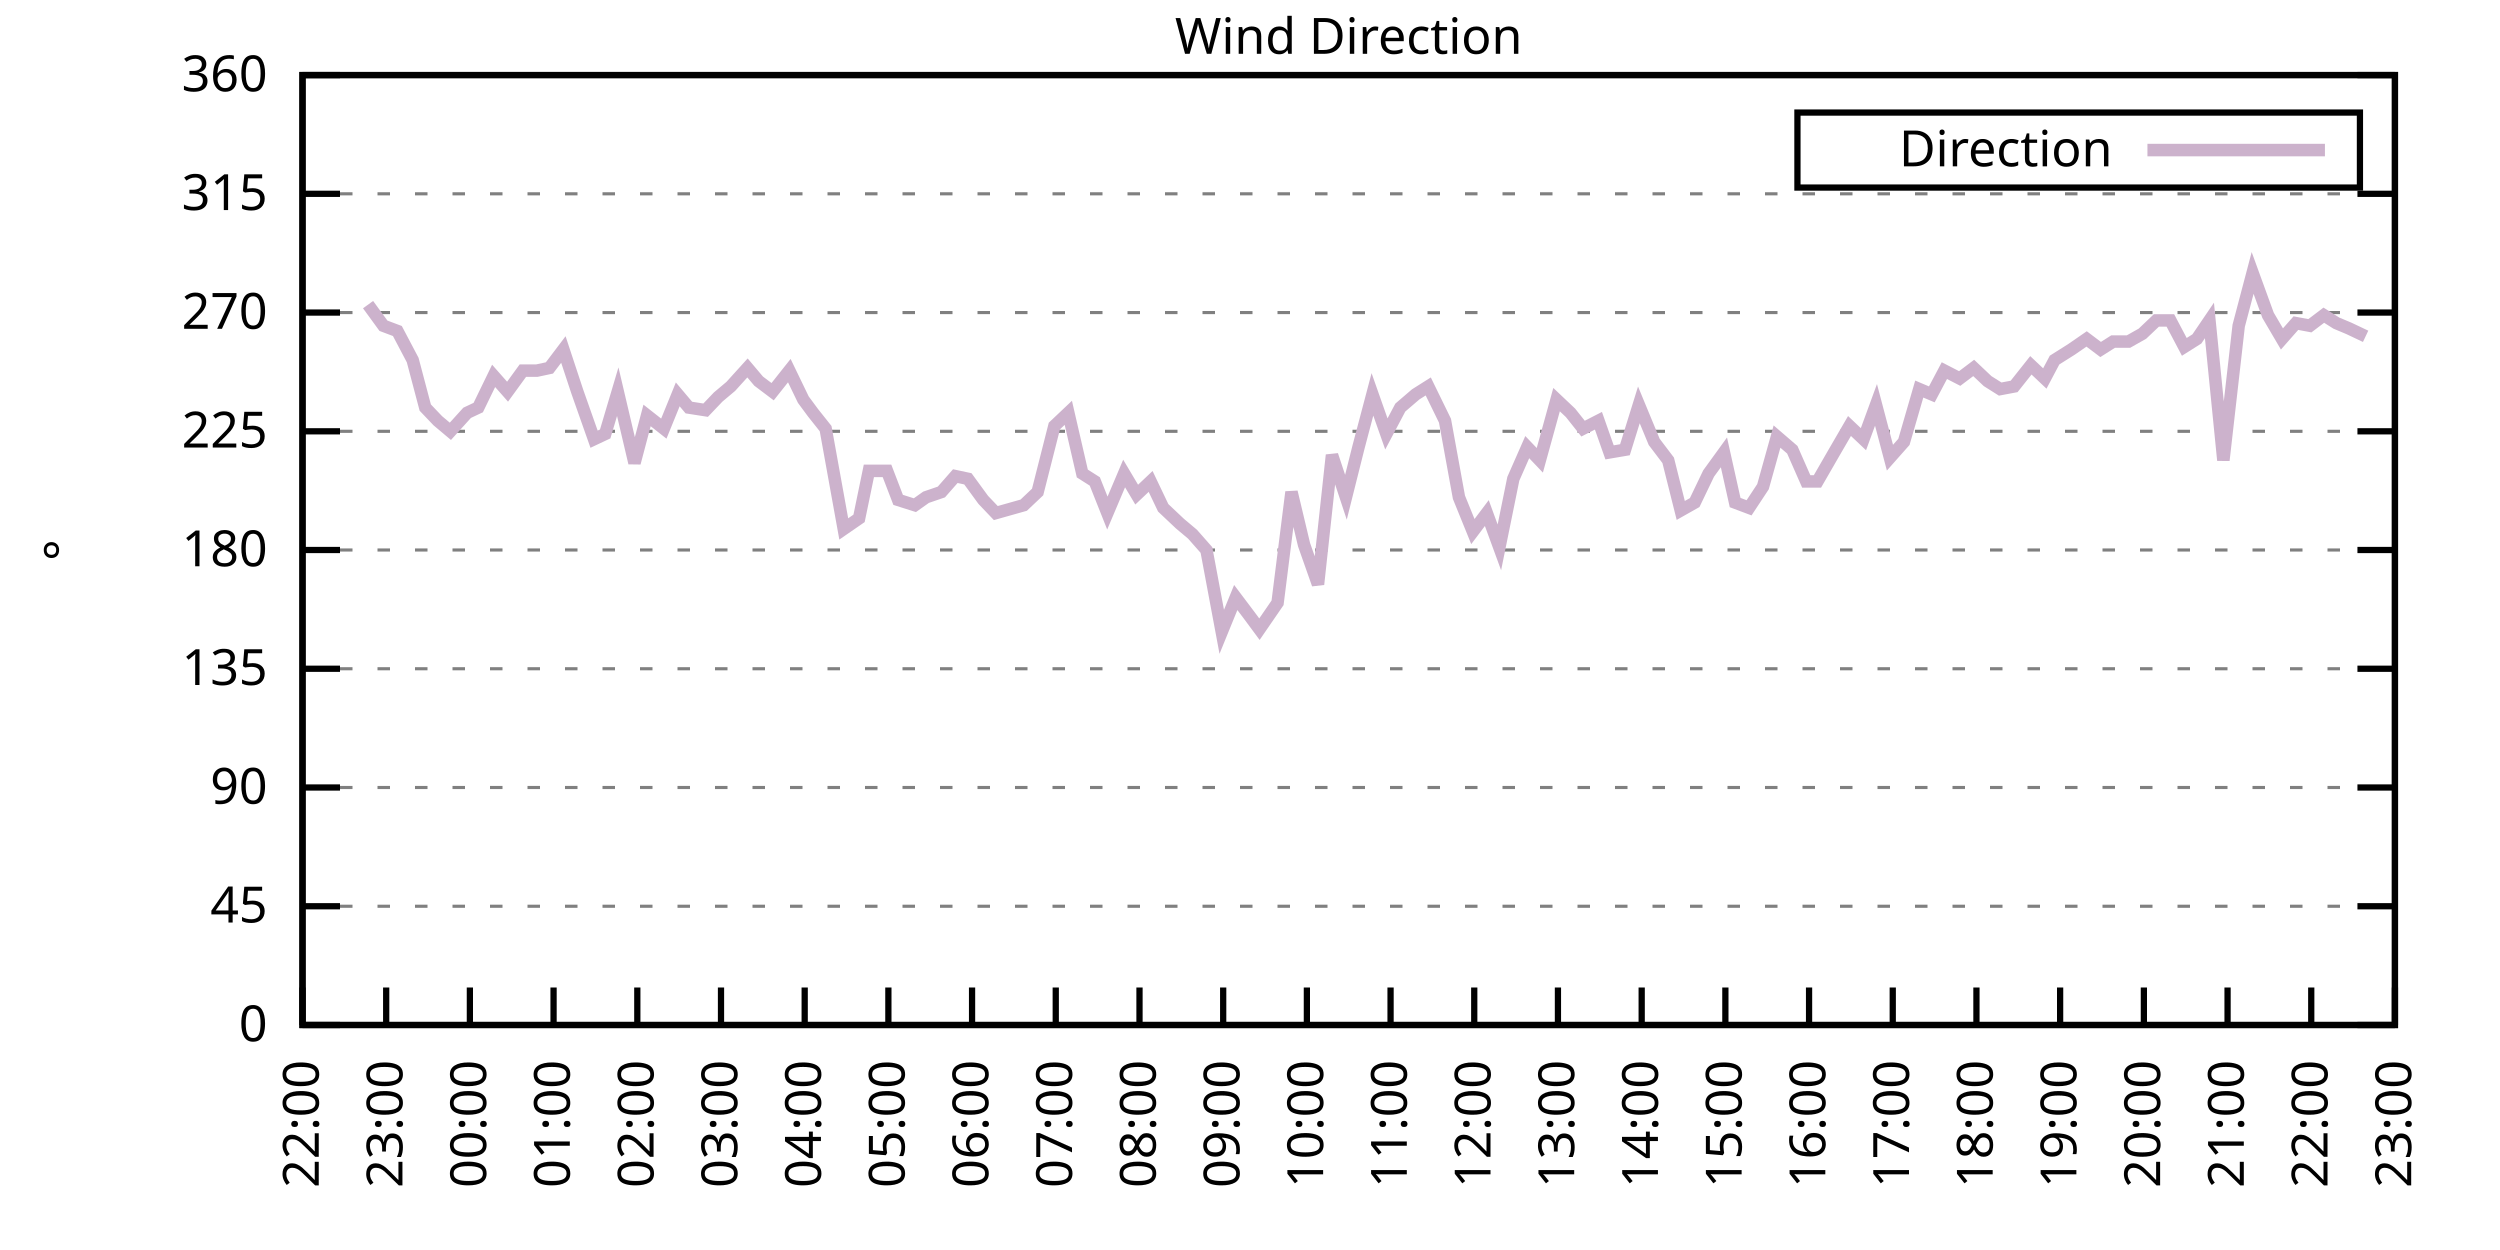
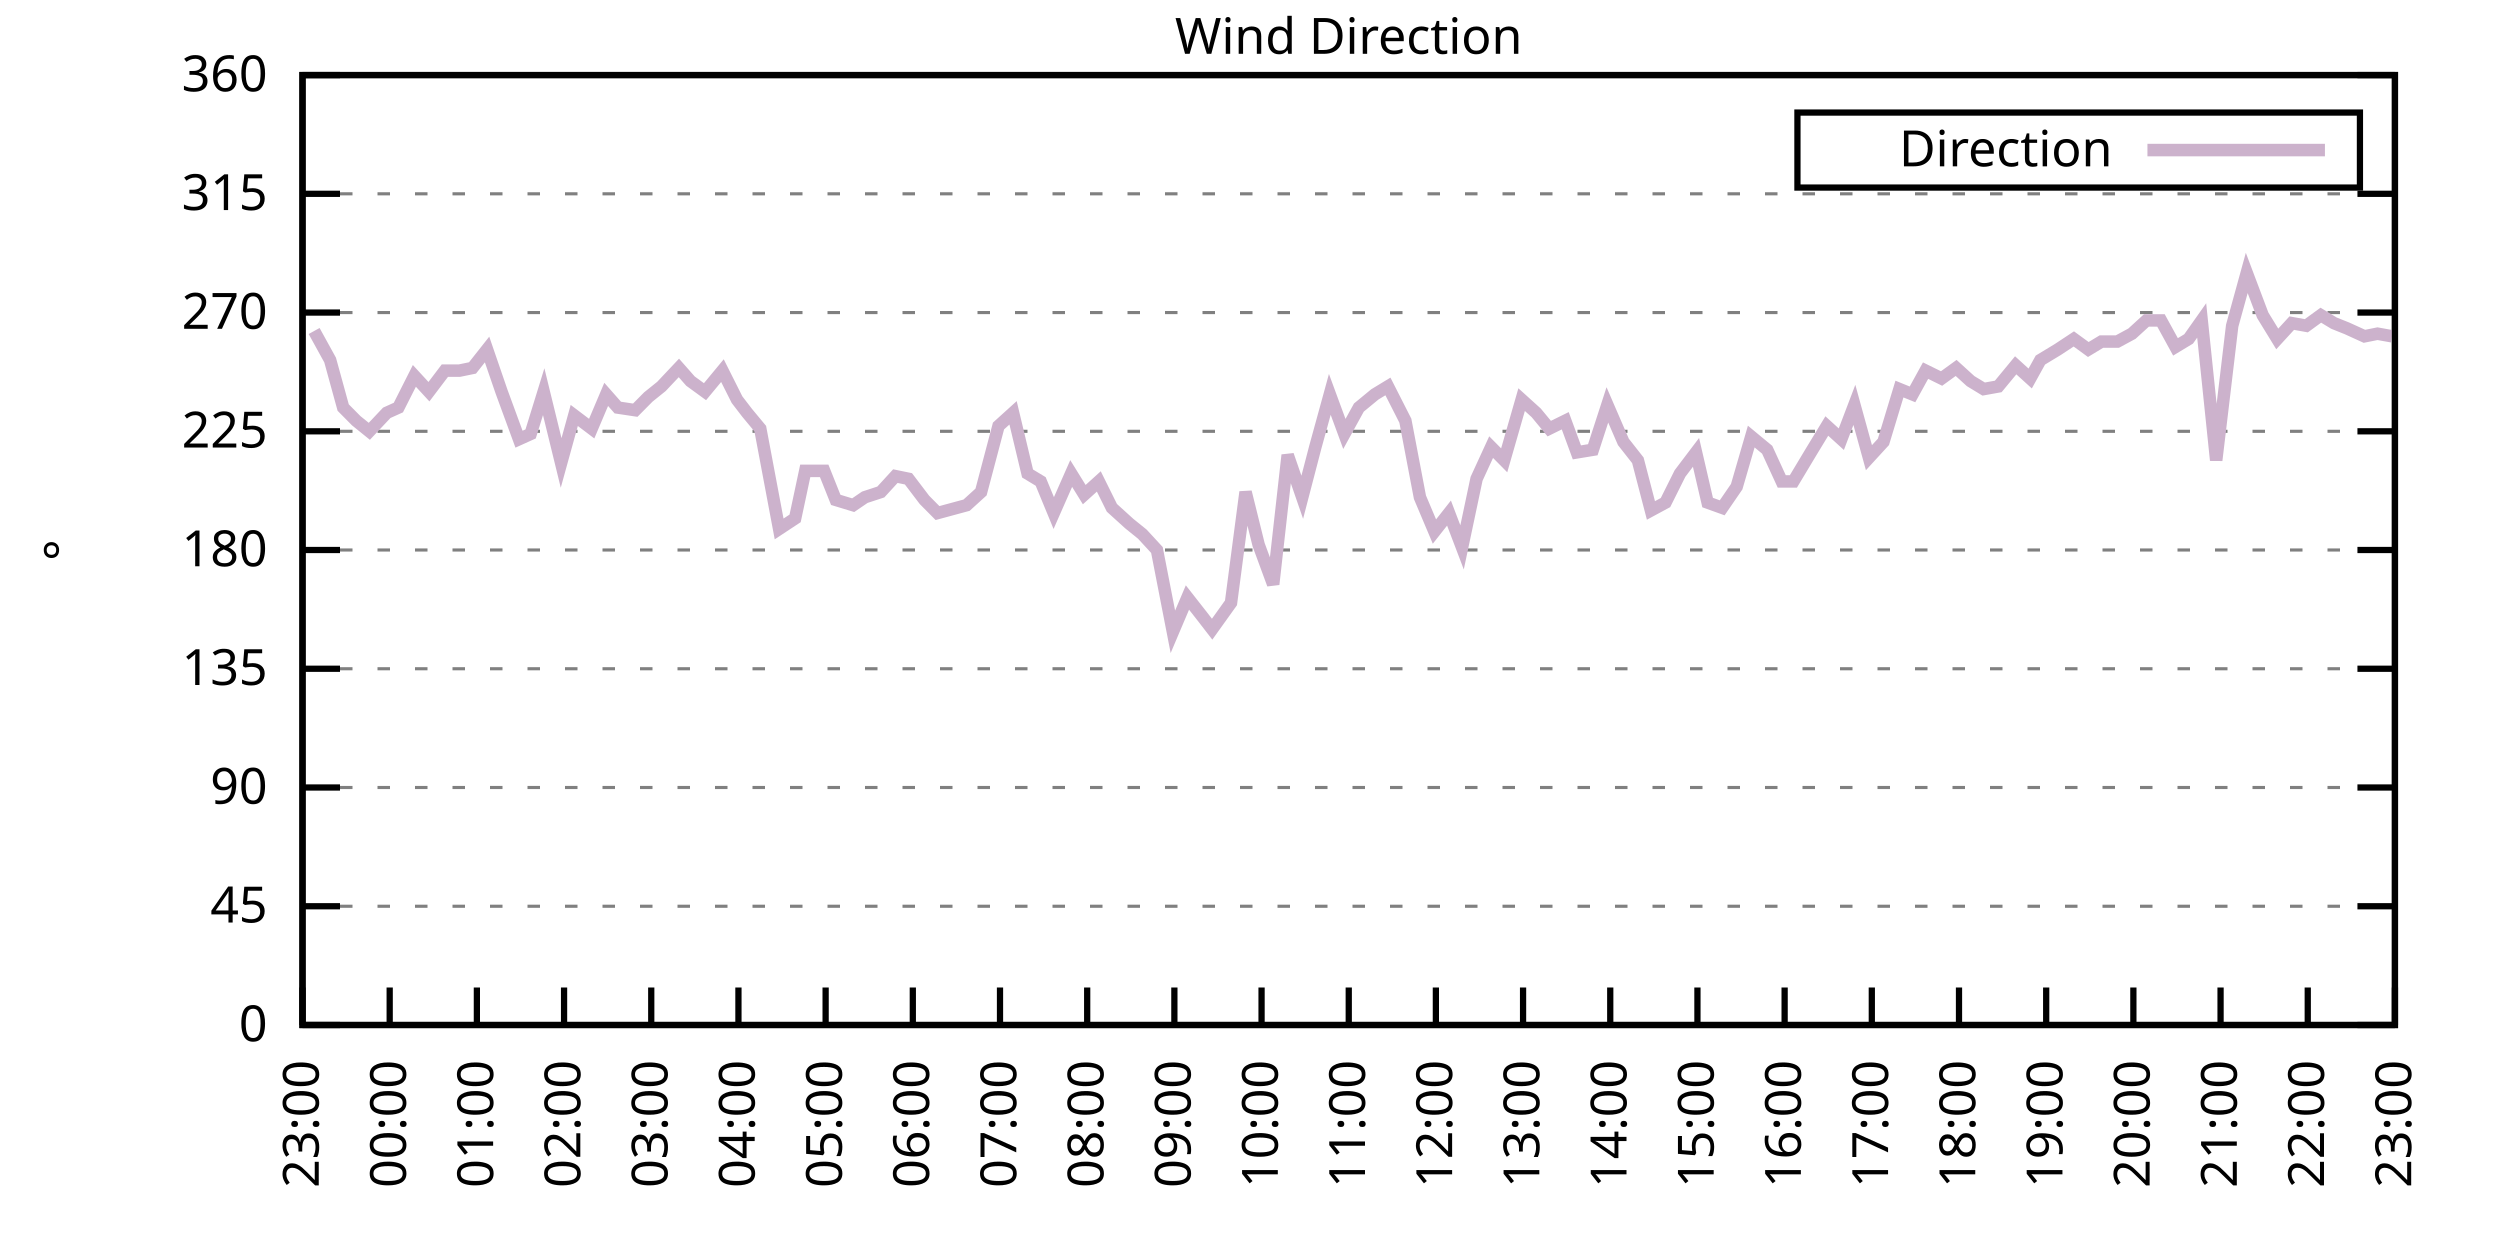
<svg xmlns="http://www.w3.org/2000/svg" xmlns:xlink="http://www.w3.org/1999/xlink" width="400" height="200" viewBox="0 0 400 200">
  <g id="gnuplot_canvas">
    <rect x="0" y="0" width="400" height="200" fill="none" />
    <defs>
      <circle id="gpDot" r="0.5" stroke-width="0.5" stroke="currentColor" />
      <path id="gpPt0" stroke-width="0.333" stroke="currentColor" d="M-1,0 h2 M0,-1 v2" />
      <path id="gpPt1" stroke-width="0.333" stroke="currentColor" d="M-1,-1 L1,1 M1,-1 L-1,1" />
      <path id="gpPt2" stroke-width="0.333" stroke="currentColor" d="M-1,0 L1,0 M0,-1 L0,1 M-1,-1 L1,1 M-1,1 L1,-1" />
      <rect id="gpPt3" stroke-width="0.333" stroke="currentColor" x="-1" y="-1" width="2" height="2" />
      <rect id="gpPt4" stroke-width="0.333" stroke="currentColor" fill="currentColor" x="-1" y="-1" width="2" height="2" />
      <circle id="gpPt5" stroke-width="0.333" stroke="currentColor" cx="0" cy="0" r="1" />
      <use xlink:href="#gpPt5" id="gpPt6" fill="currentColor" stroke="none" />
      <path id="gpPt7" stroke-width="0.333" stroke="currentColor" d="M0,-1.33 L-1.33,0.67 L1.33,0.67 z" />
      <use xlink:href="#gpPt7" id="gpPt8" fill="currentColor" stroke="none" />
      <use xlink:href="#gpPt7" id="gpPt9" stroke="currentColor" transform="rotate(180)" />
      <use xlink:href="#gpPt9" id="gpPt10" fill="currentColor" stroke="none" />
      <use xlink:href="#gpPt3" id="gpPt11" stroke="currentColor" transform="rotate(45)" />
      <use xlink:href="#gpPt11" id="gpPt12" fill="currentColor" stroke="none" />
      <path id="gpPt13" stroke-width="0.333" stroke="currentColor" d="M0,1.330 L1.265,0.411 L0.782,-1.067 L-0.782,-1.076 L-1.265,0.411 z" />
      <use xlink:href="#gpPt13" id="gpPt14" fill="currentColor" stroke="none" />
      <filter id="textbox" filterUnits="objectBoundingBox" x="0" y="0" height="1" width="1">
        <feFlood flood-color="white" flood-opacity="1" result="bgnd" />
        <feComposite in="SourceGraphic" in2="bgnd" operator="atop" />
      </filter>
      <filter id="greybox" filterUnits="objectBoundingBox" x="0" y="0" height="1" width="1">
        <feFlood flood-color="lightgrey" flood-opacity="1" result="grey" />
        <feComposite in="SourceGraphic" in2="grey" operator="atop" />
      </filter>
    </defs>
    <g fill="none" color="white" stroke="currentColor" stroke-width="1.00" stroke-linecap="butt" stroke-linejoin="miter">
</g>
    <g fill="none" color="black" stroke="currentColor" stroke-width="1.00" stroke-linecap="butt" stroke-linejoin="miter">
      <g stroke="none" shape-rendering="crispEdges">
        <polygon fill="rgb(255, 255, 255)" points="48.40,164.00 383.18,164.00 383.18,12.02 48.40,12.02 " />
      </g>
    </g>
    <g fill="none" color="black" stroke="currentColor" stroke-width="1.00" stroke-linecap="butt" stroke-linejoin="miter">
</g>
    <g fill="none" color="black" stroke="black" stroke-width="0.50" stroke-linecap="butt" stroke-linejoin="miter">
</g>
    <g fill="none" color="gray" stroke="currentColor" stroke-width="0.50" stroke-linecap="butt" stroke-linejoin="miter">
      <path stroke="gray" stroke-dasharray="2,4" class="gridline" d="M48.40,164.00 L383.19,164.00  " />
    </g>
    <g fill="none" color="gray" stroke="gray" stroke-width="1.00" stroke-linecap="butt" stroke-linejoin="miter">
</g>
    <g fill="none" color="black" stroke="currentColor" stroke-width="1.00" stroke-linecap="butt" stroke-linejoin="miter">
      <path stroke="black" d="M48.40,164.00 L54.40,164.00 M383.19,164.00 L377.19,164.00  " />
      <g transform="translate(42.80,166.60)" stroke="none" fill="black" font-family="Sans" font-size="8.00" text-anchor="end">
        <text>
          <tspan font-family="Sans"> 0</tspan>
        </text>
      </g>
    </g>
    <g fill="none" color="black" stroke="currentColor" stroke-width="1.00" stroke-linecap="butt" stroke-linejoin="miter">
</g>
    <g fill="none" color="black" stroke="black" stroke-width="0.50" stroke-linecap="butt" stroke-linejoin="miter">
</g>
    <g fill="none" color="gray" stroke="currentColor" stroke-width="0.50" stroke-linecap="butt" stroke-linejoin="miter">
      <path stroke="gray" stroke-dasharray="2,4" class="gridline" d="M48.40,145.00 L383.19,145.00  " />
    </g>
    <g fill="none" color="gray" stroke="gray" stroke-width="1.00" stroke-linecap="butt" stroke-linejoin="miter">
</g>
    <g fill="none" color="black" stroke="currentColor" stroke-width="1.00" stroke-linecap="butt" stroke-linejoin="miter">
      <path stroke="black" d="M48.40,145.00 L54.40,145.00 M383.19,145.00 L377.19,145.00  " />
      <g transform="translate(42.80,147.60)" stroke="none" fill="black" font-family="Sans" font-size="8.00" text-anchor="end">
        <text>
          <tspan font-family="Sans"> 45</tspan>
        </text>
      </g>
    </g>
    <g fill="none" color="black" stroke="currentColor" stroke-width="1.00" stroke-linecap="butt" stroke-linejoin="miter">
</g>
    <g fill="none" color="black" stroke="black" stroke-width="0.50" stroke-linecap="butt" stroke-linejoin="miter">
</g>
    <g fill="none" color="gray" stroke="currentColor" stroke-width="0.50" stroke-linecap="butt" stroke-linejoin="miter">
      <path stroke="gray" stroke-dasharray="2,4" class="gridline" d="M48.40,126.00 L383.19,126.00  " />
    </g>
    <g fill="none" color="gray" stroke="gray" stroke-width="1.00" stroke-linecap="butt" stroke-linejoin="miter">
</g>
    <g fill="none" color="black" stroke="currentColor" stroke-width="1.00" stroke-linecap="butt" stroke-linejoin="miter">
      <path stroke="black" d="M48.40,126.00 L54.40,126.00 M383.19,126.00 L377.19,126.00  " />
      <g transform="translate(42.80,128.60)" stroke="none" fill="black" font-family="Sans" font-size="8.00" text-anchor="end">
        <text>
          <tspan font-family="Sans"> 90</tspan>
        </text>
      </g>
    </g>
    <g fill="none" color="black" stroke="currentColor" stroke-width="1.00" stroke-linecap="butt" stroke-linejoin="miter">
</g>
    <g fill="none" color="black" stroke="black" stroke-width="0.50" stroke-linecap="butt" stroke-linejoin="miter">
</g>
    <g fill="none" color="gray" stroke="currentColor" stroke-width="0.50" stroke-linecap="butt" stroke-linejoin="miter">
      <path stroke="gray" stroke-dasharray="2,4" class="gridline" d="M48.40,107.00 L383.19,107.00  " />
    </g>
    <g fill="none" color="gray" stroke="gray" stroke-width="1.00" stroke-linecap="butt" stroke-linejoin="miter">
</g>
    <g fill="none" color="black" stroke="currentColor" stroke-width="1.00" stroke-linecap="butt" stroke-linejoin="miter">
      <path stroke="black" d="M48.40,107.00 L54.40,107.00 M383.19,107.00 L377.19,107.00  " />
      <g transform="translate(42.80,109.60)" stroke="none" fill="black" font-family="Sans" font-size="8.00" text-anchor="end">
        <text>
          <tspan font-family="Sans"> 135</tspan>
        </text>
      </g>
    </g>
    <g fill="none" color="black" stroke="currentColor" stroke-width="1.00" stroke-linecap="butt" stroke-linejoin="miter">
</g>
    <g fill="none" color="black" stroke="black" stroke-width="0.50" stroke-linecap="butt" stroke-linejoin="miter">
</g>
    <g fill="none" color="gray" stroke="currentColor" stroke-width="0.50" stroke-linecap="butt" stroke-linejoin="miter">
      <path stroke="gray" stroke-dasharray="2,4" class="gridline" d="M48.40,88.00 L383.19,88.00  " />
    </g>
    <g fill="none" color="gray" stroke="gray" stroke-width="1.00" stroke-linecap="butt" stroke-linejoin="miter">
</g>
    <g fill="none" color="black" stroke="currentColor" stroke-width="1.00" stroke-linecap="butt" stroke-linejoin="miter">
      <path stroke="black" d="M48.40,88.00 L54.40,88.00 M383.19,88.00 L377.19,88.00  " />
      <g transform="translate(42.80,90.60)" stroke="none" fill="black" font-family="Sans" font-size="8.00" text-anchor="end">
        <text>
          <tspan font-family="Sans"> 180</tspan>
        </text>
      </g>
    </g>
    <g fill="none" color="black" stroke="currentColor" stroke-width="1.00" stroke-linecap="butt" stroke-linejoin="miter">
</g>
    <g fill="none" color="black" stroke="black" stroke-width="0.50" stroke-linecap="butt" stroke-linejoin="miter">
</g>
    <g fill="none" color="gray" stroke="currentColor" stroke-width="0.50" stroke-linecap="butt" stroke-linejoin="miter">
      <path stroke="gray" stroke-dasharray="2,4" class="gridline" d="M48.40,69.01 L383.19,69.01  " />
    </g>
    <g fill="none" color="gray" stroke="gray" stroke-width="1.00" stroke-linecap="butt" stroke-linejoin="miter">
</g>
    <g fill="none" color="black" stroke="currentColor" stroke-width="1.00" stroke-linecap="butt" stroke-linejoin="miter">
      <path stroke="black" d="M48.40,69.01 L54.40,69.01 M383.19,69.01 L377.19,69.01  " />
      <g transform="translate(42.80,71.61)" stroke="none" fill="black" font-family="Sans" font-size="8.00" text-anchor="end">
        <text>
          <tspan font-family="Sans"> 225</tspan>
        </text>
      </g>
    </g>
    <g fill="none" color="black" stroke="currentColor" stroke-width="1.00" stroke-linecap="butt" stroke-linejoin="miter">
</g>
    <g fill="none" color="black" stroke="black" stroke-width="0.50" stroke-linecap="butt" stroke-linejoin="miter">
</g>
    <g fill="none" color="gray" stroke="currentColor" stroke-width="0.50" stroke-linecap="butt" stroke-linejoin="miter">
      <path stroke="gray" stroke-dasharray="2,4" class="gridline" d="M48.40,50.01 L383.19,50.01  " />
    </g>
    <g fill="none" color="gray" stroke="gray" stroke-width="1.00" stroke-linecap="butt" stroke-linejoin="miter">
</g>
    <g fill="none" color="black" stroke="currentColor" stroke-width="1.00" stroke-linecap="butt" stroke-linejoin="miter">
      <path stroke="black" d="M48.40,50.01 L54.40,50.01 M383.19,50.01 L377.19,50.01  " />
      <g transform="translate(42.80,52.61)" stroke="none" fill="black" font-family="Sans" font-size="8.00" text-anchor="end">
        <text>
          <tspan font-family="Sans"> 270</tspan>
        </text>
      </g>
    </g>
    <g fill="none" color="black" stroke="currentColor" stroke-width="1.00" stroke-linecap="butt" stroke-linejoin="miter">
</g>
    <g fill="none" color="black" stroke="black" stroke-width="0.50" stroke-linecap="butt" stroke-linejoin="miter">
</g>
    <g fill="none" color="gray" stroke="currentColor" stroke-width="0.50" stroke-linecap="butt" stroke-linejoin="miter">
      <path stroke="gray" stroke-dasharray="2,4" class="gridline" d="M48.40,31.01 L383.19,31.01  " />
    </g>
    <g fill="none" color="gray" stroke="gray" stroke-width="1.00" stroke-linecap="butt" stroke-linejoin="miter">
</g>
    <g fill="none" color="black" stroke="currentColor" stroke-width="1.00" stroke-linecap="butt" stroke-linejoin="miter">
      <path stroke="black" d="M48.40,31.01 L54.40,31.01 M383.19,31.01 L377.19,31.01  " />
      <g transform="translate(42.80,33.61)" stroke="none" fill="black" font-family="Sans" font-size="8.00" text-anchor="end">
        <text>
          <tspan font-family="Sans"> 315</tspan>
        </text>
      </g>
    </g>
    <g fill="none" color="black" stroke="currentColor" stroke-width="1.00" stroke-linecap="butt" stroke-linejoin="miter">
</g>
    <g fill="none" color="black" stroke="black" stroke-width="0.50" stroke-linecap="butt" stroke-linejoin="miter">
</g>
    <g fill="none" color="gray" stroke="currentColor" stroke-width="0.50" stroke-linecap="butt" stroke-linejoin="miter">
      <path stroke="gray" stroke-dasharray="2,4" class="gridline" d="M48.40,12.01 L383.19,12.01  " />
    </g>
    <g fill="none" color="gray" stroke="gray" stroke-width="1.00" stroke-linecap="butt" stroke-linejoin="miter">
</g>
    <g fill="none" color="black" stroke="currentColor" stroke-width="1.00" stroke-linecap="butt" stroke-linejoin="miter">
      <path stroke="black" d="M48.40,12.01 L54.40,12.01 M383.19,12.01 L377.19,12.01  " />
      <g transform="translate(42.80,14.61)" stroke="none" fill="black" font-family="Sans" font-size="8.00" text-anchor="end">
        <text>
          <tspan font-family="Sans"> 360</tspan>
        </text>
      </g>
    </g>
    <g fill="none" color="black" stroke="currentColor" stroke-width="1.00" stroke-linecap="butt" stroke-linejoin="miter">
      <path stroke="black" d="M48.40,164.00 L48.40,158.00  " />
      <g transform="translate(51.00,169.60) rotate(270.00)" stroke="none" fill="black" font-family="Sans" font-size="8.00" text-anchor="end">
        <text>
-           <tspan font-family="Sans">22:00</tspan>
-         </text>
-       </g>
-     </g>
-     <g fill="none" color="black" stroke="currentColor" stroke-width="1.00" stroke-linecap="butt" stroke-linejoin="miter">
-       <path stroke="black" d="M61.79,164.00 L61.79,158.00  " />
-       <g transform="translate(64.39,169.60) rotate(270.00)" stroke="none" fill="black" font-family="Sans" font-size="8.00" text-anchor="end">
-         <text>
          <tspan font-family="Sans">23:00</tspan>
        </text>
      </g>
    </g>
    <g fill="none" color="black" stroke="currentColor" stroke-width="1.00" stroke-linecap="butt" stroke-linejoin="miter">
-       <path stroke="black" d="M75.18,164.00 L75.18,158.00  " />
-       <g transform="translate(77.78,169.60) rotate(270.00)" stroke="none" fill="black" font-family="Sans" font-size="8.00" text-anchor="end">
+       <path stroke="black" d="M62.35,164.00 L62.35,158.00  " />
+       <g transform="translate(64.95,169.60) rotate(270.00)" stroke="none" fill="black" font-family="Sans" font-size="8.00" text-anchor="end">
        <text>
          <tspan font-family="Sans">00:00</tspan>
        </text>
      </g>
    </g>
    <g fill="none" color="black" stroke="currentColor" stroke-width="1.00" stroke-linecap="butt" stroke-linejoin="miter">
-       <path stroke="black" d="M88.57,164.00 L88.57,158.00  " />
-       <g transform="translate(91.17,169.60) rotate(270.00)" stroke="none" fill="black" font-family="Sans" font-size="8.00" text-anchor="end">
+       <path stroke="black" d="M76.30,164.00 L76.30,158.00  " />
+       <g transform="translate(78.90,169.60) rotate(270.00)" stroke="none" fill="black" font-family="Sans" font-size="8.00" text-anchor="end">
        <text>
          <tspan font-family="Sans">01:00</tspan>
        </text>
      </g>
    </g>
    <g fill="none" color="black" stroke="currentColor" stroke-width="1.00" stroke-linecap="butt" stroke-linejoin="miter">
-       <path stroke="black" d="M101.97,164.00 L101.97,158.00  " />
-       <g transform="translate(104.57,169.60) rotate(270.00)" stroke="none" fill="black" font-family="Sans" font-size="8.00" text-anchor="end">
+       <path stroke="black" d="M90.25,164.00 L90.25,158.00  " />
+       <g transform="translate(92.85,169.60) rotate(270.00)" stroke="none" fill="black" font-family="Sans" font-size="8.00" text-anchor="end">
        <text>
          <tspan font-family="Sans">02:00</tspan>
        </text>
      </g>
    </g>
    <g fill="none" color="black" stroke="currentColor" stroke-width="1.00" stroke-linecap="butt" stroke-linejoin="miter">
-       <path stroke="black" d="M115.36,164.00 L115.36,158.00  " />
-       <g transform="translate(117.96,169.60) rotate(270.00)" stroke="none" fill="black" font-family="Sans" font-size="8.00" text-anchor="end">
+       <path stroke="black" d="M104.20,164.00 L104.20,158.00  " />
+       <g transform="translate(106.80,169.60) rotate(270.00)" stroke="none" fill="black" font-family="Sans" font-size="8.00" text-anchor="end">
        <text>
          <tspan font-family="Sans">03:00</tspan>
        </text>
      </g>
    </g>
    <g fill="none" color="black" stroke="currentColor" stroke-width="1.00" stroke-linecap="butt" stroke-linejoin="miter">
-       <path stroke="black" d="M128.75,164.00 L128.75,158.00  " />
-       <g transform="translate(131.35,169.60) rotate(270.00)" stroke="none" fill="black" font-family="Sans" font-size="8.00" text-anchor="end">
+       <path stroke="black" d="M118.15,164.00 L118.15,158.00  " />
+       <g transform="translate(120.75,169.60) rotate(270.00)" stroke="none" fill="black" font-family="Sans" font-size="8.00" text-anchor="end">
        <text>
          <tspan font-family="Sans">04:00</tspan>
        </text>
      </g>
    </g>
    <g fill="none" color="black" stroke="currentColor" stroke-width="1.00" stroke-linecap="butt" stroke-linejoin="miter">
-       <path stroke="black" d="M142.14,164.00 L142.14,158.00  " />
-       <g transform="translate(144.74,169.60) rotate(270.00)" stroke="none" fill="black" font-family="Sans" font-size="8.00" text-anchor="end">
+       <path stroke="black" d="M132.10,164.00 L132.10,158.00  " />
+       <g transform="translate(134.70,169.60) rotate(270.00)" stroke="none" fill="black" font-family="Sans" font-size="8.00" text-anchor="end">
        <text>
          <tspan font-family="Sans">05:00</tspan>
        </text>
      </g>
    </g>
    <g fill="none" color="black" stroke="currentColor" stroke-width="1.00" stroke-linecap="butt" stroke-linejoin="miter">
-       <path stroke="black" d="M155.53,164.00 L155.53,158.00  " />
-       <g transform="translate(158.13,169.60) rotate(270.00)" stroke="none" fill="black" font-family="Sans" font-size="8.00" text-anchor="end">
+       <path stroke="black" d="M146.05,164.00 L146.05,158.00  " />
+       <g transform="translate(148.65,169.60) rotate(270.00)" stroke="none" fill="black" font-family="Sans" font-size="8.00" text-anchor="end">
        <text>
          <tspan font-family="Sans">06:00</tspan>
        </text>
      </g>
    </g>
    <g fill="none" color="black" stroke="currentColor" stroke-width="1.00" stroke-linecap="butt" stroke-linejoin="miter">
-       <path stroke="black" d="M168.92,164.00 L168.92,158.00  " />
-       <g transform="translate(171.52,169.60) rotate(270.00)" stroke="none" fill="black" font-family="Sans" font-size="8.00" text-anchor="end">
+       <path stroke="black" d="M160.00,164.00 L160.00,158.00  " />
+       <g transform="translate(162.60,169.60) rotate(270.00)" stroke="none" fill="black" font-family="Sans" font-size="8.00" text-anchor="end">
        <text>
          <tspan font-family="Sans">07:00</tspan>
        </text>
      </g>
    </g>
    <g fill="none" color="black" stroke="currentColor" stroke-width="1.00" stroke-linecap="butt" stroke-linejoin="miter">
-       <path stroke="black" d="M182.32,164.00 L182.32,158.00  " />
-       <g transform="translate(184.92,169.60) rotate(270.00)" stroke="none" fill="black" font-family="Sans" font-size="8.00" text-anchor="end">
+       <path stroke="black" d="M173.95,164.00 L173.95,158.00  " />
+       <g transform="translate(176.55,169.60) rotate(270.00)" stroke="none" fill="black" font-family="Sans" font-size="8.00" text-anchor="end">
        <text>
          <tspan font-family="Sans">08:00</tspan>
        </text>
      </g>
    </g>
    <g fill="none" color="black" stroke="currentColor" stroke-width="1.00" stroke-linecap="butt" stroke-linejoin="miter">
-       <path stroke="black" d="M195.71,164.00 L195.71,158.00  " />
-       <g transform="translate(198.31,169.60) rotate(270.00)" stroke="none" fill="black" font-family="Sans" font-size="8.00" text-anchor="end">
+       <path stroke="black" d="M187.90,164.00 L187.90,158.00  " />
+       <g transform="translate(190.50,169.60) rotate(270.00)" stroke="none" fill="black" font-family="Sans" font-size="8.00" text-anchor="end">
        <text>
          <tspan font-family="Sans">09:00</tspan>
        </text>
      </g>
    </g>
    <g fill="none" color="black" stroke="currentColor" stroke-width="1.00" stroke-linecap="butt" stroke-linejoin="miter">
-       <path stroke="black" d="M209.10,164.00 L209.10,158.00  " />
-       <g transform="translate(211.70,169.60) rotate(270.00)" stroke="none" fill="black" font-family="Sans" font-size="8.00" text-anchor="end">
+       <path stroke="black" d="M201.85,164.00 L201.85,158.00  " />
+       <g transform="translate(204.45,169.60) rotate(270.00)" stroke="none" fill="black" font-family="Sans" font-size="8.00" text-anchor="end">
        <text>
          <tspan font-family="Sans">10:00</tspan>
        </text>
      </g>
    </g>
    <g fill="none" color="black" stroke="currentColor" stroke-width="1.00" stroke-linecap="butt" stroke-linejoin="miter">
-       <path stroke="black" d="M222.49,164.00 L222.49,158.00  " />
-       <g transform="translate(225.09,169.60) rotate(270.00)" stroke="none" fill="black" font-family="Sans" font-size="8.00" text-anchor="end">
+       <path stroke="black" d="M215.80,164.00 L215.80,158.00  " />
+       <g transform="translate(218.40,169.60) rotate(270.00)" stroke="none" fill="black" font-family="Sans" font-size="8.00" text-anchor="end">
        <text>
          <tspan font-family="Sans">11:00</tspan>
        </text>
      </g>
    </g>
    <g fill="none" color="black" stroke="currentColor" stroke-width="1.00" stroke-linecap="butt" stroke-linejoin="miter">
-       <path stroke="black" d="M235.88,164.00 L235.88,158.00  " />
-       <g transform="translate(238.48,169.60) rotate(270.00)" stroke="none" fill="black" font-family="Sans" font-size="8.00" text-anchor="end">
+       <path stroke="black" d="M229.74,164.00 L229.74,158.00  " />
+       <g transform="translate(232.34,169.60) rotate(270.00)" stroke="none" fill="black" font-family="Sans" font-size="8.00" text-anchor="end">
        <text>
          <tspan font-family="Sans">12:00</tspan>
        </text>
      </g>
    </g>
    <g fill="none" color="black" stroke="currentColor" stroke-width="1.00" stroke-linecap="butt" stroke-linejoin="miter">
-       <path stroke="black" d="M249.27,164.00 L249.27,158.00  " />
-       <g transform="translate(251.87,169.60) rotate(270.00)" stroke="none" fill="black" font-family="Sans" font-size="8.00" text-anchor="end">
+       <path stroke="black" d="M243.69,164.00 L243.69,158.00  " />
+       <g transform="translate(246.29,169.60) rotate(270.00)" stroke="none" fill="black" font-family="Sans" font-size="8.00" text-anchor="end">
        <text>
          <tspan font-family="Sans">13:00</tspan>
        </text>
      </g>
    </g>
    <g fill="none" color="black" stroke="currentColor" stroke-width="1.00" stroke-linecap="butt" stroke-linejoin="miter">
-       <path stroke="black" d="M262.67,164.00 L262.67,158.00  " />
-       <g transform="translate(265.27,169.60) rotate(270.00)" stroke="none" fill="black" font-family="Sans" font-size="8.00" text-anchor="end">
+       <path stroke="black" d="M257.64,164.00 L257.64,158.00  " />
+       <g transform="translate(260.24,169.60) rotate(270.00)" stroke="none" fill="black" font-family="Sans" font-size="8.00" text-anchor="end">
        <text>
          <tspan font-family="Sans">14:00</tspan>
        </text>
      </g>
    </g>
    <g fill="none" color="black" stroke="currentColor" stroke-width="1.00" stroke-linecap="butt" stroke-linejoin="miter">
-       <path stroke="black" d="M276.06,164.00 L276.06,158.00  " />
-       <g transform="translate(278.66,169.60) rotate(270.00)" stroke="none" fill="black" font-family="Sans" font-size="8.00" text-anchor="end">
+       <path stroke="black" d="M271.59,164.00 L271.59,158.00  " />
+       <g transform="translate(274.19,169.60) rotate(270.00)" stroke="none" fill="black" font-family="Sans" font-size="8.00" text-anchor="end">
        <text>
          <tspan font-family="Sans">15:00</tspan>
        </text>
      </g>
    </g>
    <g fill="none" color="black" stroke="currentColor" stroke-width="1.00" stroke-linecap="butt" stroke-linejoin="miter">
-       <path stroke="black" d="M289.45,164.00 L289.45,158.00  " />
-       <g transform="translate(292.05,169.60) rotate(270.00)" stroke="none" fill="black" font-family="Sans" font-size="8.00" text-anchor="end">
+       <path stroke="black" d="M285.54,164.00 L285.54,158.00  " />
+       <g transform="translate(288.14,169.60) rotate(270.00)" stroke="none" fill="black" font-family="Sans" font-size="8.00" text-anchor="end">
        <text>
          <tspan font-family="Sans">16:00</tspan>
        </text>
      </g>
    </g>
    <g fill="none" color="black" stroke="currentColor" stroke-width="1.00" stroke-linecap="butt" stroke-linejoin="miter">
-       <path stroke="black" d="M302.84,164.00 L302.84,158.00  " />
-       <g transform="translate(305.44,169.60) rotate(270.00)" stroke="none" fill="black" font-family="Sans" font-size="8.00" text-anchor="end">
+       <path stroke="black" d="M299.49,164.00 L299.49,158.00  " />
+       <g transform="translate(302.09,169.60) rotate(270.00)" stroke="none" fill="black" font-family="Sans" font-size="8.00" text-anchor="end">
        <text>
          <tspan font-family="Sans">17:00</tspan>
        </text>
      </g>
    </g>
    <g fill="none" color="black" stroke="currentColor" stroke-width="1.00" stroke-linecap="butt" stroke-linejoin="miter">
-       <path stroke="black" d="M316.23,164.00 L316.23,158.00  " />
-       <g transform="translate(318.83,169.60) rotate(270.00)" stroke="none" fill="black" font-family="Sans" font-size="8.00" text-anchor="end">
+       <path stroke="black" d="M313.44,164.00 L313.44,158.00  " />
+       <g transform="translate(316.04,169.60) rotate(270.00)" stroke="none" fill="black" font-family="Sans" font-size="8.00" text-anchor="end">
        <text>
          <tspan font-family="Sans">18:00</tspan>
        </text>
      </g>
    </g>
    <g fill="none" color="black" stroke="currentColor" stroke-width="1.00" stroke-linecap="butt" stroke-linejoin="miter">
-       <path stroke="black" d="M329.62,164.00 L329.62,158.00  " />
-       <g transform="translate(332.22,169.60) rotate(270.00)" stroke="none" fill="black" font-family="Sans" font-size="8.00" text-anchor="end">
+       <path stroke="black" d="M327.39,164.00 L327.39,158.00  " />
+       <g transform="translate(329.99,169.60) rotate(270.00)" stroke="none" fill="black" font-family="Sans" font-size="8.00" text-anchor="end">
        <text>
          <tspan font-family="Sans">19:00</tspan>
        </text>
      </g>
    </g>
    <g fill="none" color="black" stroke="currentColor" stroke-width="1.00" stroke-linecap="butt" stroke-linejoin="miter">
-       <path stroke="black" d="M343.02,164.00 L343.02,158.00  " />
-       <g transform="translate(345.62,169.60) rotate(270.00)" stroke="none" fill="black" font-family="Sans" font-size="8.00" text-anchor="end">
+       <path stroke="black" d="M341.34,164.00 L341.34,158.00  " />
+       <g transform="translate(343.94,169.60) rotate(270.00)" stroke="none" fill="black" font-family="Sans" font-size="8.00" text-anchor="end">
        <text>
          <tspan font-family="Sans">20:00</tspan>
        </text>
      </g>
    </g>
    <g fill="none" color="black" stroke="currentColor" stroke-width="1.00" stroke-linecap="butt" stroke-linejoin="miter">
-       <path stroke="black" d="M356.41,164.00 L356.41,158.00  " />
-       <g transform="translate(359.01,169.60) rotate(270.00)" stroke="none" fill="black" font-family="Sans" font-size="8.00" text-anchor="end">
+       <path stroke="black" d="M355.29,164.00 L355.29,158.00  " />
+       <g transform="translate(357.89,169.60) rotate(270.00)" stroke="none" fill="black" font-family="Sans" font-size="8.00" text-anchor="end">
        <text>
          <tspan font-family="Sans">21:00</tspan>
        </text>
      </g>
    </g>
    <g fill="none" color="black" stroke="currentColor" stroke-width="1.00" stroke-linecap="butt" stroke-linejoin="miter">
-       <path stroke="black" d="M369.80,164.00 L369.80,158.00  " />
-       <g transform="translate(372.40,169.60) rotate(270.00)" stroke="none" fill="black" font-family="Sans" font-size="8.00" text-anchor="end">
+       <path stroke="black" d="M369.24,164.00 L369.24,158.00  " />
+       <g transform="translate(371.84,169.60) rotate(270.00)" stroke="none" fill="black" font-family="Sans" font-size="8.00" text-anchor="end">
        <text>
          <tspan font-family="Sans">22:00</tspan>
        </text>
      </g>
    </g>
    <g fill="none" color="black" stroke="currentColor" stroke-width="1.00" stroke-linecap="butt" stroke-linejoin="miter">
      <path stroke="black" d="M383.19,164.00 L383.19,158.00  " />
      <g transform="translate(385.79,169.60) rotate(270.00)" stroke="none" fill="black" font-family="Sans" font-size="8.00" text-anchor="end">
        <text>
          <tspan font-family="Sans">23:00</tspan>
        </text>
      </g>
    </g>
    <g fill="none" color="black" stroke="currentColor" stroke-width="1.00" stroke-linecap="butt" stroke-linejoin="miter">
</g>
    <g fill="none" color="black" stroke="currentColor" stroke-width="1.00" stroke-linecap="butt" stroke-linejoin="miter">
      <path stroke="black" d="M48.40,12.01 L48.40,164.00 L383.19,164.00 L383.19,12.01 L48.40,12.01 Z  " />
    </g>
    <g fill="none" color="black" stroke="currentColor" stroke-width="1.00" stroke-linecap="butt" stroke-linejoin="miter">
</g>
    <g fill="none" color="black" stroke="currentColor" stroke-width="1.00" stroke-linecap="butt" stroke-linejoin="miter">
      <path stroke="black" d="M287.59,30.01 L287.59,18.01 L377.59,18.01 L377.59,30.01 L287.59,30.01 Z  " />
    </g>
    <g id="Wind_direction_plot_1">
      <g fill="none" color="white" stroke="black" stroke-width="2.00" stroke-linecap="butt" stroke-linejoin="miter">
</g>
      <g fill="none" color="black" stroke="currentColor" stroke-width="2.00" stroke-linecap="butt" stroke-linejoin="miter">
        <g transform="translate(337.99,26.61)" stroke="none" fill="black" font-family="Sans" font-size="8.00" text-anchor="end">
          <text>
            <tspan font-family="Sans">Direction</tspan>
          </text>
        </g>
      </g>
      <g fill="none" color="black" stroke="currentColor" stroke-width="2.00" stroke-linecap="butt" stroke-linejoin="miter">
-         <path stroke="rgb(204, 178, 204)" d="M343.59,24.01 L371.99,24.01 M58.89,48.74 L61.35,52.12 L63.58,52.96 L66.03,57.61 L68.04,65.21 L70.05,67.32   L72.06,69.01 L74.74,66.05 L76.52,65.21 L78.98,60.14 L81.21,62.67 L83.66,59.30 L85.90,59.30 L87.91,58.87   L90.14,55.92 L92.37,62.67 L95.05,70.27 L96.83,69.43 L98.84,62.67 L101.52,74.07 L103.53,66.47 L106.21,68.58   L108.44,63.10 L110.22,65.21 L112.90,65.63 L114.91,63.52 L116.92,61.83 L119.60,58.87 L121.38,60.98 L123.62,62.67   L126.29,59.30 L128.53,63.94 L130.09,66.05 L132.10,68.58 L135.00,84.63 L137.45,82.94 L139.02,75.34 L141.92,75.34   L143.70,79.98 L146.38,80.83 L148.17,79.56 L150.62,78.72 L152.85,76.18 L154.86,76.61 L157.32,79.98 L159.33,82.09   L163.79,80.83 L166.02,78.72 L168.70,68.16 L170.93,66.05 L173.17,75.76 L175.17,77.03 L177.18,82.09 L179.86,75.76   L181.87,79.14 L184.10,77.03 L186.11,81.25 L188.79,83.78 L190.80,85.47 L193.03,88.00 L195.48,101.09 L197.72,95.60   L199.95,98.56 L201.51,100.67 L204.41,96.45 L206.64,78.72 L208.65,87.16 L210.88,93.49 L213.12,72.81 L215.35,79.56   L217.36,71.54 L219.59,63.10 L221.82,69.43 L224.05,65.21 L226.51,63.10 L228.52,61.83 L231.20,67.32 L233.43,79.56   L235.66,85.05 L237.89,82.09 L239.90,87.58 L242.13,76.61 L244.36,71.54 L246.37,73.65 L249.05,63.94 L251.28,66.05   L253.29,68.58 L255.75,67.32 L257.53,72.38 L259.99,71.96 L262.22,64.78 L264.67,70.70 L266.91,73.65 L268.92,81.67   L271.15,80.41 L273.38,75.76 L275.83,72.38 L277.62,80.41 L279.85,81.25 L282.08,77.87 L284.32,69.85 L286.77,71.96   L289.00,77.03 L290.79,77.03 L293.47,72.38 L295.92,68.16 L298.15,70.27 L300.16,64.78 L302.39,73.23 L304.63,70.70   L307.08,62.25 L309.09,63.10 L311.10,59.30 L313.55,60.56 L315.79,58.87 L318.02,60.98 L320.03,62.25 L322.26,61.83   L324.94,58.45 L327.17,60.56 L328.73,57.61 L331.41,55.92 L333.86,54.23 L336.10,55.92 L338.10,54.65 L340.56,54.65   L342.79,53.39 L345.02,51.27 L347.26,51.27 L349.49,55.50 L351.50,54.23 L353.51,51.27 L355.74,73.65 L358.19,52.12   L360.42,43.67 L362.88,50.43 L365.11,54.23 L367.34,51.70 L369.58,52.12 L371.81,50.43 L373.82,51.70 L375.82,52.54   L378.50,53.81  " />
+         <path stroke="rgb(204, 178, 204)" d="M343.59,24.01 L371.99,24.01 M50.26,52.96 L52.82,57.61 L54.91,65.21 L57.00,67.32 L59.09,69.01 L61.88,66.05   L63.74,65.21 L66.30,60.14 L68.63,62.67 L71.18,59.30 L73.51,59.30 L75.60,58.87 L77.93,55.92 L80.25,62.67   L83.04,70.27 L84.90,69.43 L86.99,62.67 L89.78,74.07 L91.88,66.47 L94.67,68.58 L96.99,63.10 L98.85,65.21   L101.64,65.63 L103.73,63.52 L105.83,61.83 L108.62,58.87 L110.48,60.98 L112.80,62.67 L115.59,59.30 L117.92,63.94   L119.54,66.05 L121.64,68.58 L124.66,84.63 L127.22,82.94 L128.84,75.34 L131.87,75.34 L133.72,79.98 L136.51,80.83   L138.37,79.56 L140.93,78.72 L143.26,76.18 L145.35,76.61 L147.91,79.98 L150.00,82.09 L154.65,80.83 L156.97,78.72   L159.76,68.16 L162.09,66.05 L164.41,75.76 L166.51,77.03 L168.60,82.09 L171.39,75.76 L173.48,79.14 L175.81,77.03   L177.90,81.25 L180.69,83.78 L182.78,85.47 L185.11,88.00 L187.66,101.09 L189.99,95.60 L192.31,98.56 L193.94,100.67   L196.96,96.45 L199.29,78.72 L201.38,87.16 L203.71,93.49 L206.03,72.81 L208.36,79.56 L210.45,71.54 L212.77,63.10   L215.10,69.43 L217.42,65.21 L219.98,63.10 L222.07,61.83 L224.86,67.32 L227.19,79.56 L229.51,85.05 L231.84,82.09   L233.93,87.58 L236.25,76.61 L238.58,71.54 L240.67,73.65 L243.46,63.94 L245.79,66.05 L247.88,68.58 L250.44,67.32   L252.30,72.38 L254.85,71.96 L257.18,64.78 L259.74,70.70 L262.06,73.65 L264.15,81.67 L266.48,80.41 L268.80,75.76   L271.36,72.38 L273.22,80.41 L275.55,81.25 L277.87,77.87 L280.20,69.85 L282.75,71.96 L285.08,77.03 L286.94,77.03   L289.73,72.38 L292.29,68.16 L294.61,70.27 L296.70,64.78 L299.03,73.23 L301.35,70.70 L303.91,62.25 L306.00,63.10   L308.09,59.30 L310.65,60.56 L312.98,58.87 L315.30,60.98 L317.39,62.25 L319.72,61.83 L322.51,58.45 L324.83,60.56   L326.46,57.61 L329.25,55.92 L331.81,54.23 L334.13,55.92 L336.23,54.65 L338.78,54.65 L341.11,53.39 L343.43,51.27   L345.76,51.27 L348.08,55.50 L350.18,54.23 L352.27,51.27 L354.59,73.65 L357.15,52.12 L359.48,43.67 L362.03,50.43   L364.36,54.23 L366.68,51.70 L369.01,52.12 L371.33,50.43 L373.43,51.70 L375.52,52.54 L378.31,53.81 L380.40,53.39   L382.73,53.81  " />
      </g>
    </g>
    <g fill="none" color="black" stroke="currentColor" stroke-width="2.00" stroke-linecap="butt" stroke-linejoin="miter">
</g>
    <g fill="none" color="black" stroke="black" stroke-width="1.00" stroke-linecap="butt" stroke-linejoin="miter">
</g>
    <g fill="none" color="black" stroke="currentColor" stroke-width="1.00" stroke-linecap="butt" stroke-linejoin="miter">
      <path stroke="black" d="M48.40,12.01 L48.40,164.00 L383.19,164.00 L383.19,12.01 L48.40,12.01 Z  " />
      <g transform="translate(12.80,88.01) rotate(270.00)" stroke="none" fill="black" font-family="Sans" font-size="8.00" text-anchor="middle">
        <text>
          <tspan font-family="Sans">°</tspan>
        </text>
      </g>
    </g>
    <g fill="none" color="black" stroke="currentColor" stroke-width="1.00" stroke-linecap="butt" stroke-linejoin="miter">
</g>
    <g fill="none" color="black" stroke="currentColor" stroke-width="1.00" stroke-linecap="butt" stroke-linejoin="miter">
      <g transform="translate(215.79,8.61)" stroke="none" fill="black" font-family="Sans" font-size="8.00" text-anchor="middle">
        <text>
          <tspan font-family="Sans">Wind Direction</tspan>
        </text>
      </g>
    </g>
    <g fill="none" color="black" stroke="currentColor" stroke-width="1.00" stroke-linecap="butt" stroke-linejoin="miter">
</g>
  </g>
</svg>
